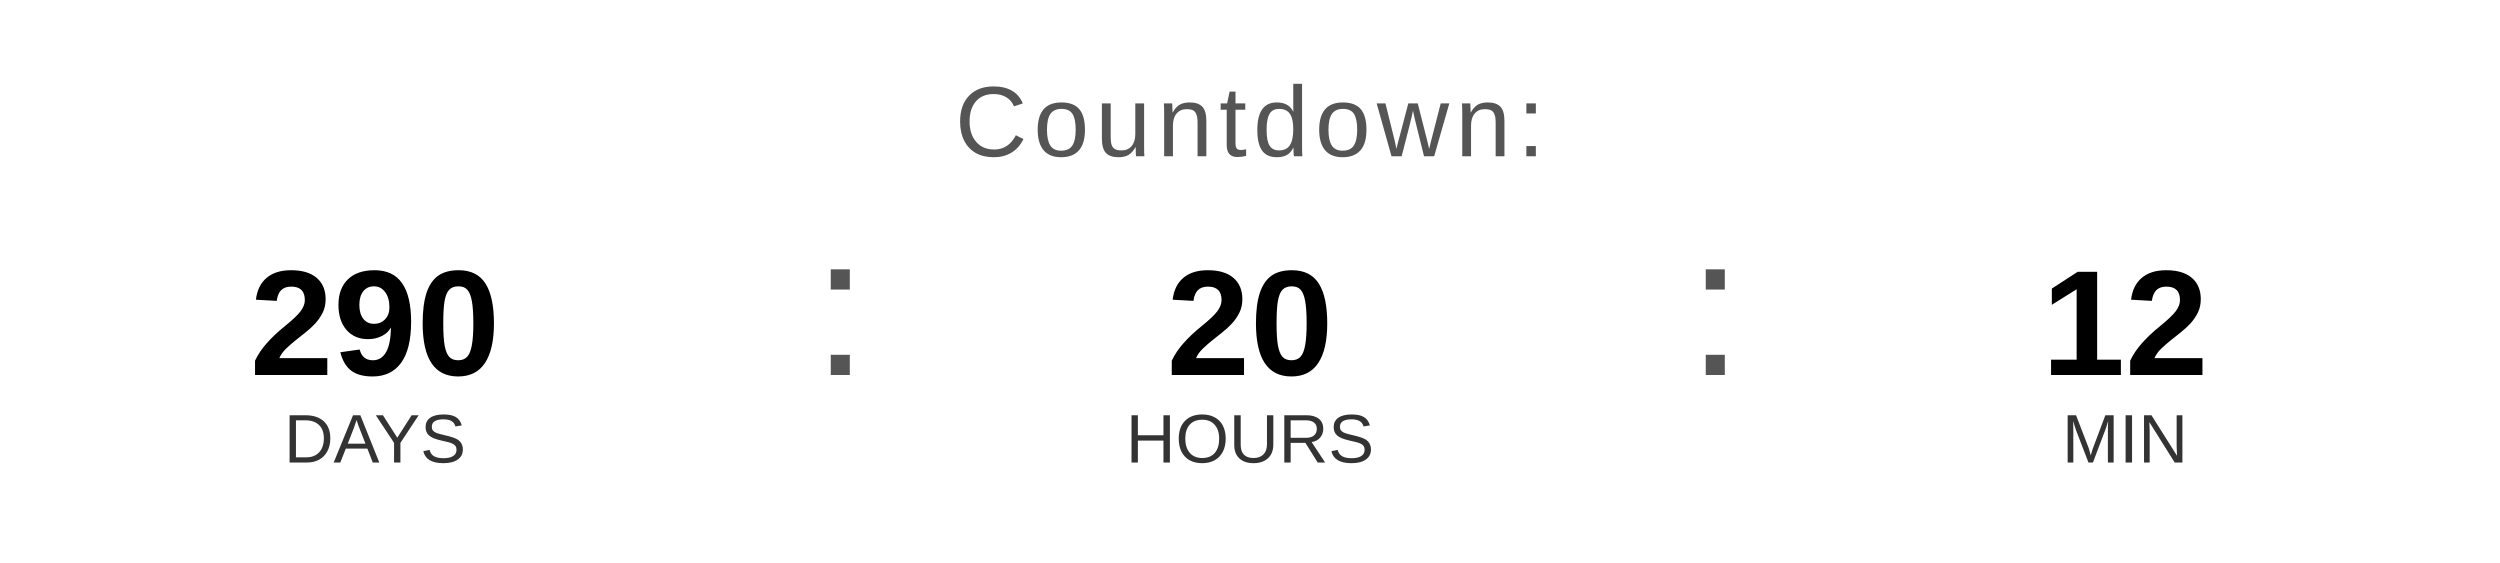
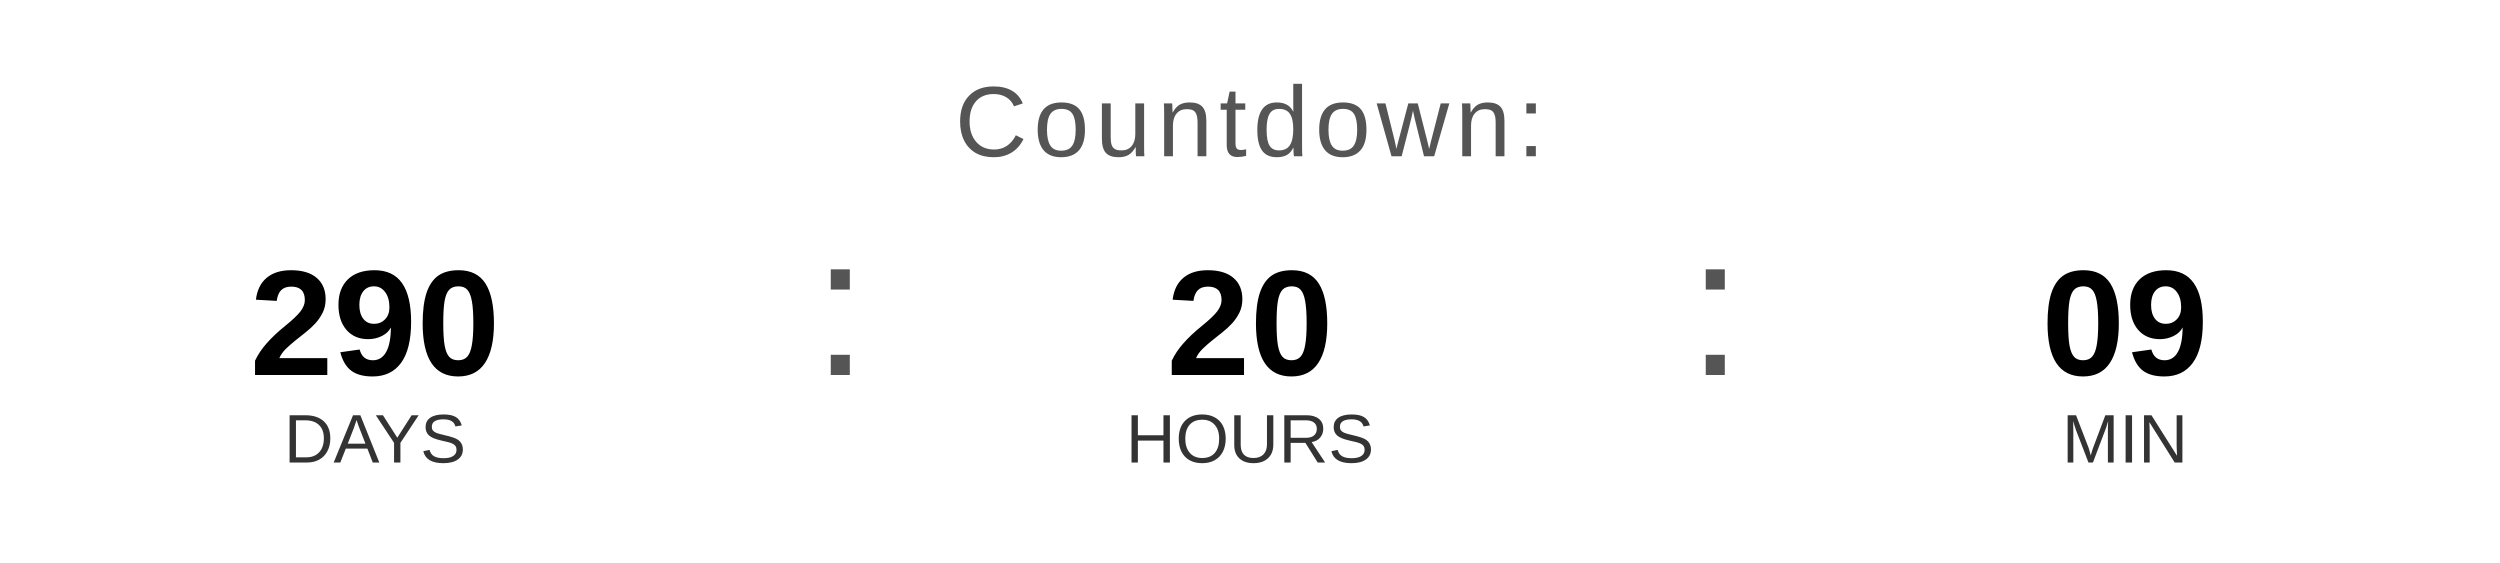
<svg xmlns="http://www.w3.org/2000/svg" width="400" height="90" viewBox="0 0 400 90">
  <text x="200" y="25" font-family="Arial, Helvetica, sans-serif" font-size="16" fill="#555555" text-anchor="middle" letter-spacing="1">
    Countdown:
  </text>
  <text x="60" y="60" font-family="Arial, Helvetica, sans-serif" font-size="24" font-weight="bold" fill="#000000" text-anchor="middle">290</text>
  <text x="60" y="74" font-family="Arial, Helvetica, sans-serif" font-size="11" fill="#333333" text-anchor="middle">DAYS</text>
  <text x="130" y="60" font-family="Arial, sans-serif" font-size="32" fill="#555555">:</text>
  <text x="200" y="60" font-family="Arial, Helvetica, sans-serif" font-size="24" font-weight="bold" fill="#000000" text-anchor="middle">20</text>
  <text x="200" y="74" font-family="Arial, Helvetica, sans-serif" font-size="11" fill="#333333" text-anchor="middle">HOURS</text>
  <text x="270" y="60" font-family="Arial, sans-serif" font-size="32" fill="#555555">:</text>
-   <text x="340" y="60" font-family="Arial, Helvetica, sans-serif" font-size="24" font-weight="bold" fill="#000000" text-anchor="middle">12</text>
+   <text x="340" y="60" font-family="Arial, Helvetica, sans-serif" font-size="24" font-weight="bold" fill="#000000" text-anchor="middle">09</text>
  <text x="340" y="74" font-family="Arial, Helvetica, sans-serif" font-size="11" fill="#333333" text-anchor="middle">MIN</text>
</svg>
